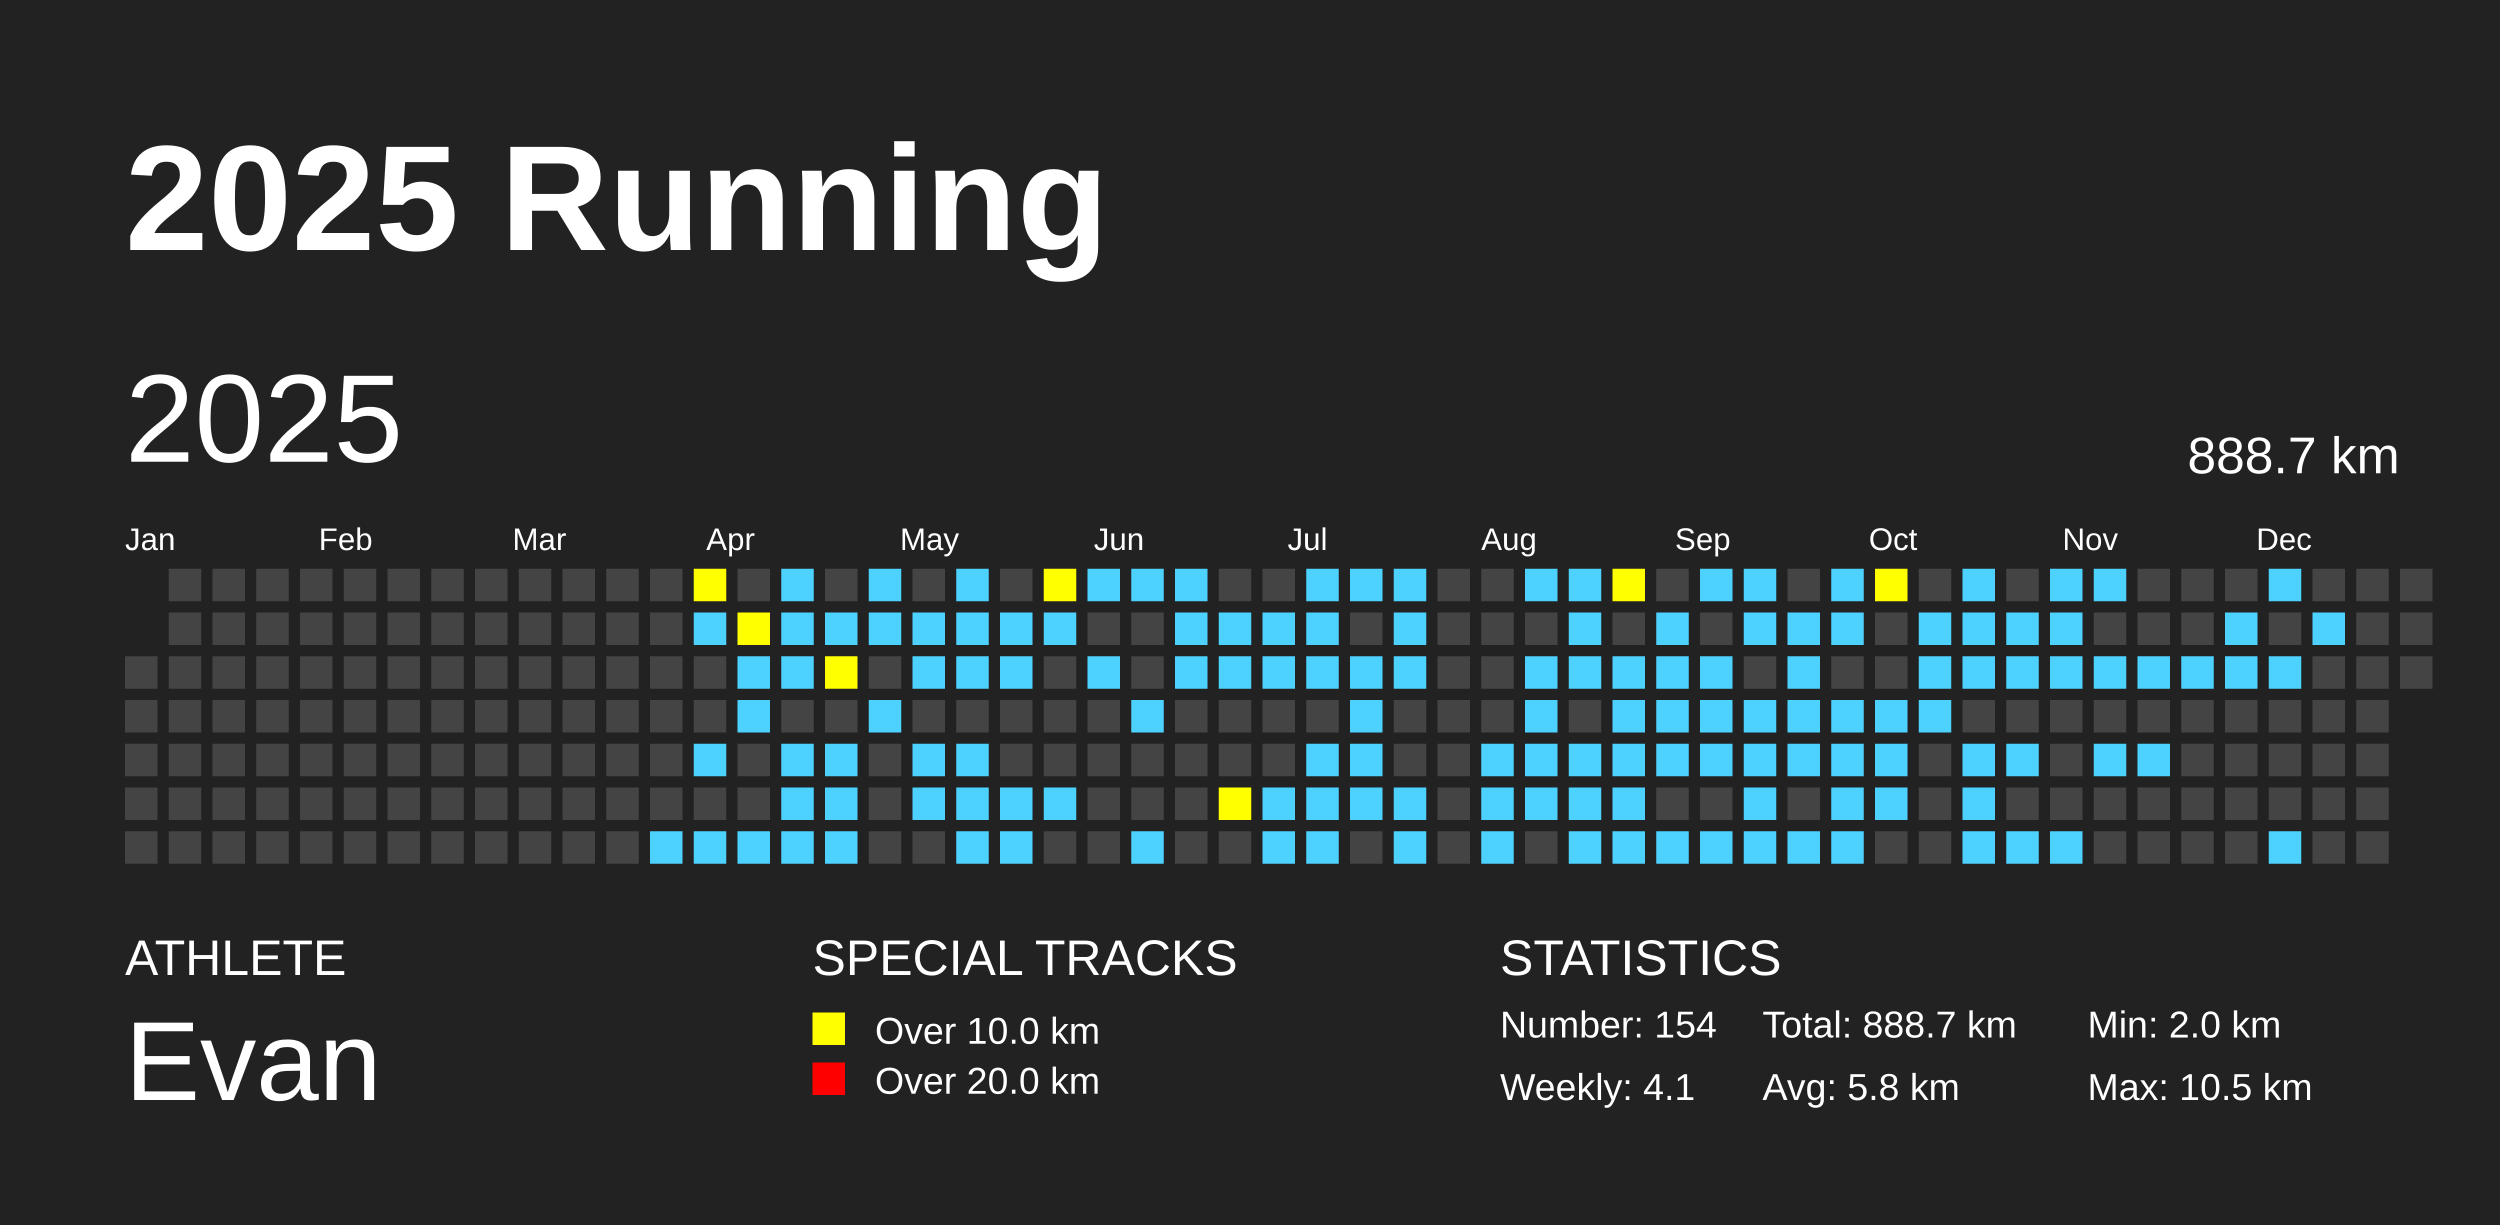
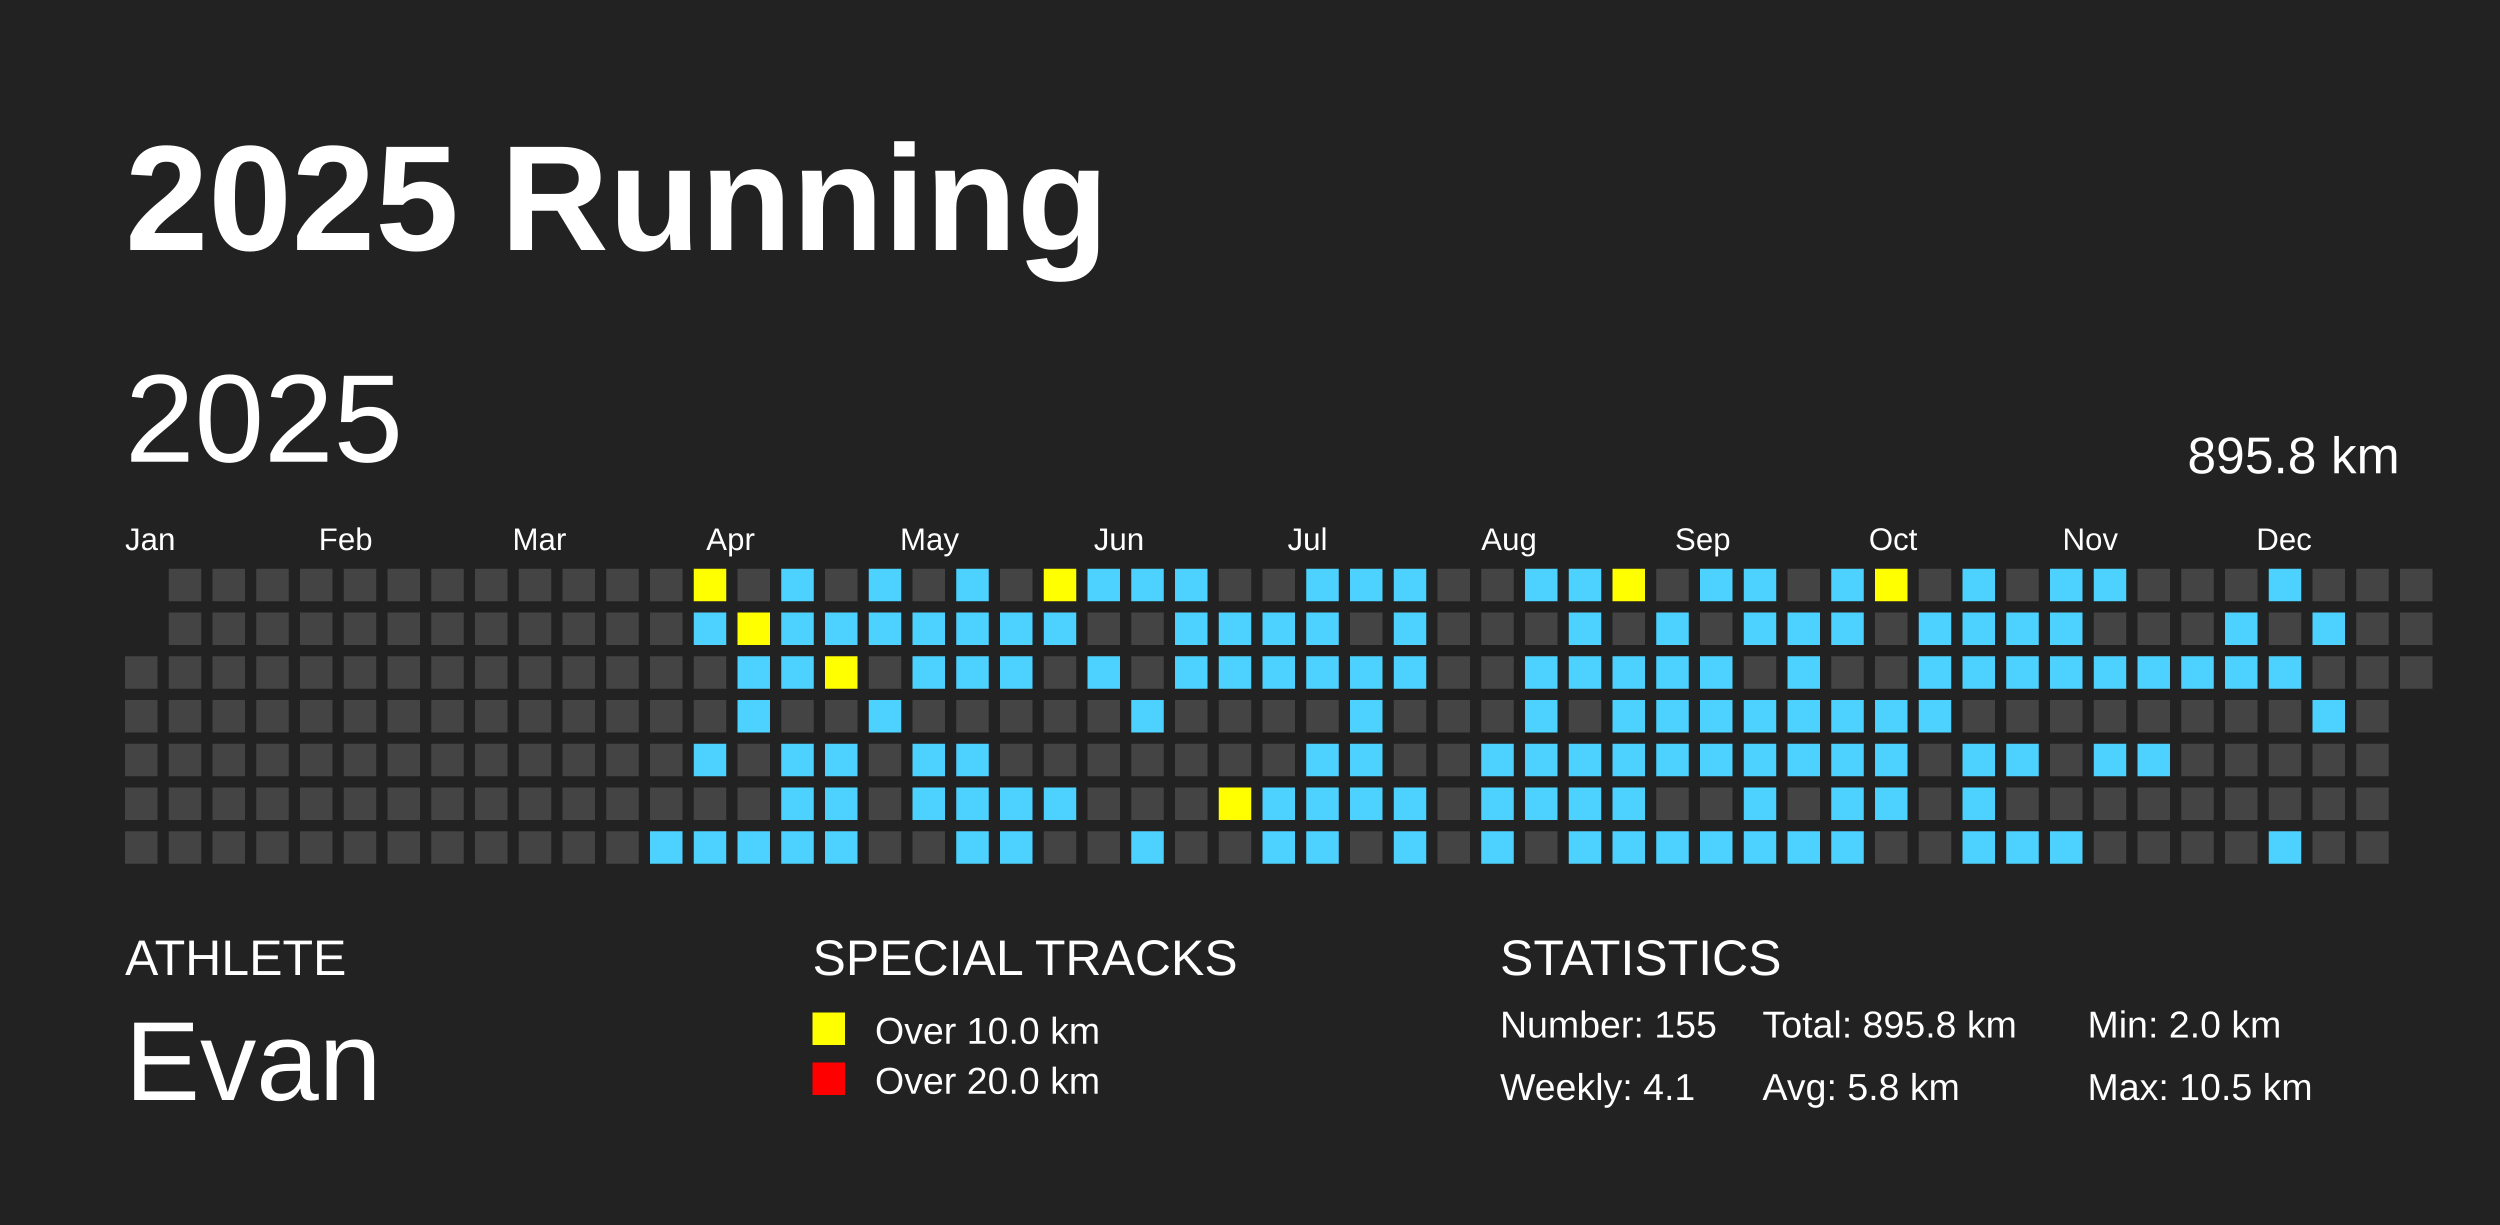
<svg xmlns="http://www.w3.org/2000/svg" baseProfile="full" height="98mm" version="1.1" viewBox="0,0,200,98" width="200mm">
  <defs />
  <rect fill="#222222" height="98" width="200" x="0" y="0" />
  <text fill="#FFFFFF" style="font-size:12px; font-family:Arial; font-weight:bold;" x="10" y="20">2025 Running</text>
  <text fill="#FFFFFF" style="font-size:4px; font-family:Arial" x="10" y="78">ATHLETE</text>
  <text fill="#FFFFFF" style="font-size:9px; font-family:Arial" x="10" y="88">Evan</text>
  <text fill="#FFFFFF" style="font-size:4px; font-family:Arial" x="65" y="78">SPECIAL TRACKS</text>
  <rect fill="yellow" height="2.6" width="2.6" x="65" y="81" />
  <text fill="#FFFFFF" style="font-size:3px; font-family:Arial" x="70" y="83.5">Over 10.0 km</text>
  <rect fill="red" height="2.6" width="2.6" x="65" y="85" />
  <text fill="#FFFFFF" style="font-size:3px; font-family:Arial" x="70" y="87.5">Over 20.0 km</text>
  <text fill="#FFFFFF" style="font-size:4px; font-family:Arial" x="120" y="78">STATISTICS</text>
-   <text fill="#FFFFFF" style="font-size:3px; font-family:Arial" x="120" y="83">Number: 154</text>
+   <text fill="#FFFFFF" style="font-size:3px; font-family:Arial" x="120" y="83">Number: 155</text>
  <text fill="#FFFFFF" style="font-size:3px; font-family:Arial" x="120" y="88">Weekly: 4.1</text>
-   <text fill="#FFFFFF" style="font-size:3px; font-family:Arial" x="141" y="83">Total: 888.7 km</text>
+   <text fill="#FFFFFF" style="font-size:3px; font-family:Arial" x="141" y="83">Total: 895.8 km</text>
  <text fill="#FFFFFF" style="font-size:3px; font-family:Arial" x="141" y="88">Avg: 5.8 km</text>
  <text fill="#FFFFFF" style="font-size:3px; font-family:Arial" x="167" y="83">Min: 2.0 km</text>
  <text fill="#FFFFFF" style="font-size:3px; font-family:Arial" x="167" y="88">Max: 10.5 km</text>
  <text dominant-baseline="hanging" fill="#FFFFFF" style="font-size:10.0px; font-family:Arial;" x="10" y="30">2025</text>
-   <text dominant-baseline="hanging" fill="#FFFFFF" style="font-size:4.125px; font-family:Arial;" x="175" y="35">888.7 km</text>
+   <text dominant-baseline="hanging" fill="#FFFFFF" style="font-size:4.125px; font-family:Arial;" x="175" y="35">895.8 km</text>
  <text fill="#FFFFFF" style="font-size:2.5px; font-family:Arial" x="10.0" y="44">Jan</text>
  <text fill="#FFFFFF" style="font-size:2.5px; font-family:Arial" x="25.5" y="44">Feb</text>
  <text fill="#FFFFFF" style="font-size:2.5px; font-family:Arial" x="41.0" y="44">Mar</text>
  <text fill="#FFFFFF" style="font-size:2.5px; font-family:Arial" x="56.5" y="44">Apr</text>
  <text fill="#FFFFFF" style="font-size:2.5px; font-family:Arial" x="72.0" y="44">May</text>
  <text fill="#FFFFFF" style="font-size:2.5px; font-family:Arial" x="87.5" y="44">Jun</text>
  <text fill="#FFFFFF" style="font-size:2.5px; font-family:Arial" x="103.0" y="44">Jul</text>
  <text fill="#FFFFFF" style="font-size:2.5px; font-family:Arial" x="118.5" y="44">Aug</text>
  <text fill="#FFFFFF" style="font-size:2.5px; font-family:Arial" x="134.0" y="44">Sep</text>
  <text fill="#FFFFFF" style="font-size:2.5px; font-family:Arial" x="149.5" y="44">Oct</text>
  <text fill="#FFFFFF" style="font-size:2.5px; font-family:Arial" x="165.0" y="44">Nov</text>
  <text fill="#FFFFFF" style="font-size:2.5px; font-family:Arial" x="180.5" y="44">Dec</text>
  <rect fill="#444444" height="2.6" width="2.6" x="10.0" y="52.5" />
  <rect fill="#444444" height="2.6" width="2.6" x="10.0" y="56.0" />
  <rect fill="#444444" height="2.6" width="2.6" x="10.0" y="59.5" />
  <rect fill="#444444" height="2.6" width="2.6" x="10.0" y="63.0" />
  <rect fill="#444444" height="2.6" width="2.6" x="10.0" y="66.5" />
  <rect fill="#444444" height="2.6" width="2.6" x="13.5" y="45.5" />
  <rect fill="#444444" height="2.6" width="2.6" x="13.5" y="49.0" />
  <rect fill="#444444" height="2.6" width="2.6" x="13.5" y="52.5" />
  <rect fill="#444444" height="2.6" width="2.6" x="13.5" y="56.0" />
  <rect fill="#444444" height="2.6" width="2.6" x="13.5" y="59.5" />
  <rect fill="#444444" height="2.6" width="2.6" x="13.5" y="63.0" />
  <rect fill="#444444" height="2.6" width="2.6" x="13.5" y="66.5" />
  <rect fill="#444444" height="2.6" width="2.6" x="17.0" y="45.5" />
  <rect fill="#444444" height="2.6" width="2.6" x="17.0" y="49.0" />
  <rect fill="#444444" height="2.6" width="2.6" x="17.0" y="52.5" />
  <rect fill="#444444" height="2.6" width="2.6" x="17.0" y="56.0" />
  <rect fill="#444444" height="2.6" width="2.6" x="17.0" y="59.5" />
  <rect fill="#444444" height="2.6" width="2.6" x="17.0" y="63.0" />
  <rect fill="#444444" height="2.6" width="2.6" x="17.0" y="66.5" />
  <rect fill="#444444" height="2.6" width="2.6" x="20.5" y="45.5" />
  <rect fill="#444444" height="2.6" width="2.6" x="20.5" y="49.0" />
  <rect fill="#444444" height="2.6" width="2.6" x="20.5" y="52.5" />
  <rect fill="#444444" height="2.6" width="2.6" x="20.5" y="56.0" />
  <rect fill="#444444" height="2.6" width="2.6" x="20.5" y="59.5" />
  <rect fill="#444444" height="2.6" width="2.6" x="20.5" y="63.0" />
  <rect fill="#444444" height="2.6" width="2.6" x="20.5" y="66.5" />
  <rect fill="#444444" height="2.6" width="2.6" x="24.0" y="45.5" />
  <rect fill="#444444" height="2.6" width="2.6" x="24.0" y="49.0" />
  <rect fill="#444444" height="2.6" width="2.6" x="24.0" y="52.5" />
  <rect fill="#444444" height="2.6" width="2.6" x="24.0" y="56.0" />
  <rect fill="#444444" height="2.6" width="2.6" x="24.0" y="59.5" />
  <rect fill="#444444" height="2.6" width="2.6" x="24.0" y="63.0" />
  <rect fill="#444444" height="2.6" width="2.6" x="24.0" y="66.5" />
  <rect fill="#444444" height="2.6" width="2.6" x="27.5" y="45.5" />
  <rect fill="#444444" height="2.6" width="2.6" x="27.5" y="49.0" />
  <rect fill="#444444" height="2.6" width="2.6" x="27.5" y="52.5" />
  <rect fill="#444444" height="2.6" width="2.6" x="27.5" y="56.0" />
  <rect fill="#444444" height="2.6" width="2.6" x="27.5" y="59.5" />
  <rect fill="#444444" height="2.6" width="2.6" x="27.5" y="63.0" />
  <rect fill="#444444" height="2.6" width="2.6" x="27.5" y="66.5" />
  <rect fill="#444444" height="2.6" width="2.6" x="31.0" y="45.5" />
  <rect fill="#444444" height="2.6" width="2.6" x="31.0" y="49.0" />
  <rect fill="#444444" height="2.6" width="2.6" x="31.0" y="52.5" />
  <rect fill="#444444" height="2.6" width="2.6" x="31.0" y="56.0" />
  <rect fill="#444444" height="2.6" width="2.6" x="31.0" y="59.5" />
  <rect fill="#444444" height="2.6" width="2.6" x="31.0" y="63.0" />
  <rect fill="#444444" height="2.6" width="2.6" x="31.0" y="66.5" />
  <rect fill="#444444" height="2.6" width="2.6" x="34.5" y="45.5" />
  <rect fill="#444444" height="2.6" width="2.6" x="34.5" y="49.0" />
  <rect fill="#444444" height="2.6" width="2.6" x="34.5" y="52.5" />
  <rect fill="#444444" height="2.6" width="2.6" x="34.5" y="56.0" />
  <rect fill="#444444" height="2.6" width="2.6" x="34.5" y="59.5" />
  <rect fill="#444444" height="2.6" width="2.6" x="34.5" y="63.0" />
  <rect fill="#444444" height="2.6" width="2.6" x="34.5" y="66.5" />
  <rect fill="#444444" height="2.6" width="2.6" x="38.0" y="45.5" />
  <rect fill="#444444" height="2.6" width="2.6" x="38.0" y="49.0" />
  <rect fill="#444444" height="2.6" width="2.6" x="38.0" y="52.5" />
  <rect fill="#444444" height="2.6" width="2.6" x="38.0" y="56.0" />
  <rect fill="#444444" height="2.6" width="2.6" x="38.0" y="59.5" />
  <rect fill="#444444" height="2.6" width="2.6" x="38.0" y="63.0" />
  <rect fill="#444444" height="2.6" width="2.6" x="38.0" y="66.5" />
  <rect fill="#444444" height="2.6" width="2.6" x="41.5" y="45.5" />
  <rect fill="#444444" height="2.6" width="2.6" x="41.5" y="49.0" />
  <rect fill="#444444" height="2.6" width="2.6" x="41.5" y="52.5" />
  <rect fill="#444444" height="2.6" width="2.6" x="41.5" y="56.0" />
  <rect fill="#444444" height="2.6" width="2.6" x="41.5" y="59.5" />
  <rect fill="#444444" height="2.6" width="2.6" x="41.5" y="63.0" />
  <rect fill="#444444" height="2.6" width="2.6" x="41.5" y="66.5" />
  <rect fill="#444444" height="2.6" width="2.6" x="45.0" y="45.5" />
  <rect fill="#444444" height="2.6" width="2.6" x="45.0" y="49.0" />
  <rect fill="#444444" height="2.6" width="2.6" x="45.0" y="52.5" />
  <rect fill="#444444" height="2.6" width="2.6" x="45.0" y="56.0" />
  <rect fill="#444444" height="2.6" width="2.6" x="45.0" y="59.5" />
  <rect fill="#444444" height="2.6" width="2.6" x="45.0" y="63.0" />
  <rect fill="#444444" height="2.6" width="2.6" x="45.0" y="66.5" />
  <rect fill="#444444" height="2.6" width="2.6" x="48.5" y="45.5" />
  <rect fill="#444444" height="2.6" width="2.6" x="48.5" y="49.0" />
  <rect fill="#444444" height="2.6" width="2.6" x="48.5" y="52.5" />
  <rect fill="#444444" height="2.6" width="2.6" x="48.5" y="56.0" />
  <rect fill="#444444" height="2.6" width="2.6" x="48.5" y="59.5" />
  <rect fill="#444444" height="2.6" width="2.6" x="48.5" y="63.0" />
  <rect fill="#444444" height="2.6" width="2.6" x="48.5" y="66.5" />
  <rect fill="#444444" height="2.6" width="2.6" x="52.0" y="45.5" />
  <rect fill="#444444" height="2.6" width="2.6" x="52.0" y="49.0" />
  <rect fill="#444444" height="2.6" width="2.6" x="52.0" y="52.5" />
  <rect fill="#444444" height="2.6" width="2.6" x="52.0" y="56.0" />
  <rect fill="#444444" height="2.6" width="2.6" x="52.0" y="59.5" />
  <rect fill="#444444" height="2.6" width="2.6" x="52.0" y="63.0" />
  <rect fill="#4DD2FF" height="2.6" width="2.6" x="52.0" y="66.5" />
  <rect fill="yellow" height="2.6" width="2.6" x="55.5" y="45.5" />
  <rect fill="#4DD2FF" height="2.6" width="2.6" x="55.5" y="49.0" />
  <rect fill="#444444" height="2.6" width="2.6" x="55.5" y="52.5" />
  <rect fill="#444444" height="2.6" width="2.6" x="55.5" y="56.0" />
  <rect fill="#4DD2FF" height="2.6" width="2.6" x="55.5" y="59.5" />
  <rect fill="#444444" height="2.6" width="2.6" x="55.5" y="63.0" />
  <rect fill="#4DD2FF" height="2.6" width="2.6" x="55.5" y="66.5" />
  <rect fill="#444444" height="2.6" width="2.6" x="59.0" y="45.5" />
  <rect fill="yellow" height="2.6" width="2.6" x="59.0" y="49.0" />
  <rect fill="#4DD2FF" height="2.6" width="2.6" x="59.0" y="52.5" />
  <rect fill="#4DD2FF" height="2.6" width="2.6" x="59.0" y="56.0" />
  <rect fill="#444444" height="2.6" width="2.6" x="59.0" y="59.5" />
  <rect fill="#444444" height="2.6" width="2.6" x="59.0" y="63.0" />
  <rect fill="#4DD2FF" height="2.6" width="2.6" x="59.0" y="66.5" />
  <rect fill="#4DD2FF" height="2.6" width="2.6" x="62.5" y="45.5" />
  <rect fill="#4DD2FF" height="2.6" width="2.6" x="62.5" y="49.0" />
  <rect fill="#4DD2FF" height="2.6" width="2.6" x="62.5" y="52.5" />
  <rect fill="#444444" height="2.6" width="2.6" x="62.5" y="56.0" />
  <rect fill="#4DD2FF" height="2.6" width="2.6" x="62.5" y="59.5" />
  <rect fill="#4DD2FF" height="2.6" width="2.6" x="62.5" y="63.0" />
  <rect fill="#4DD2FF" height="2.6" width="2.6" x="62.5" y="66.5" />
  <rect fill="#444444" height="2.6" width="2.6" x="66.0" y="45.5" />
  <rect fill="#4DD2FF" height="2.6" width="2.6" x="66.0" y="49.0" />
  <rect fill="yellow" height="2.6" width="2.6" x="66.0" y="52.5" />
  <rect fill="#444444" height="2.6" width="2.6" x="66.0" y="56.0" />
  <rect fill="#4DD2FF" height="2.6" width="2.6" x="66.0" y="59.5" />
  <rect fill="#4DD2FF" height="2.6" width="2.6" x="66.0" y="63.0" />
  <rect fill="#4DD2FF" height="2.6" width="2.6" x="66.0" y="66.5" />
  <rect fill="#4DD2FF" height="2.6" width="2.6" x="69.5" y="45.5" />
  <rect fill="#4DD2FF" height="2.6" width="2.6" x="69.5" y="49.0" />
  <rect fill="#444444" height="2.6" width="2.6" x="69.5" y="52.5" />
  <rect fill="#4DD2FF" height="2.6" width="2.6" x="69.5" y="56.0" />
  <rect fill="#444444" height="2.6" width="2.6" x="69.5" y="59.5" />
  <rect fill="#444444" height="2.6" width="2.6" x="69.5" y="63.0" />
  <rect fill="#444444" height="2.6" width="2.6" x="69.5" y="66.5" />
  <rect fill="#444444" height="2.6" width="2.6" x="73.0" y="45.5" />
  <rect fill="#4DD2FF" height="2.6" width="2.6" x="73.0" y="49.0" />
  <rect fill="#4DD2FF" height="2.6" width="2.6" x="73.0" y="52.5" />
  <rect fill="#444444" height="2.6" width="2.6" x="73.0" y="56.0" />
  <rect fill="#4DD2FF" height="2.6" width="2.6" x="73.0" y="59.5" />
  <rect fill="#4DD2FF" height="2.6" width="2.6" x="73.0" y="63.0" />
  <rect fill="#444444" height="2.6" width="2.6" x="73.0" y="66.5" />
  <rect fill="#4DD2FF" height="2.6" width="2.6" x="76.5" y="45.5" />
  <rect fill="#4DD2FF" height="2.6" width="2.6" x="76.5" y="49.0" />
  <rect fill="#4DD2FF" height="2.6" width="2.6" x="76.5" y="52.5" />
  <rect fill="#444444" height="2.6" width="2.6" x="76.5" y="56.0" />
  <rect fill="#4DD2FF" height="2.6" width="2.6" x="76.5" y="59.5" />
  <rect fill="#4DD2FF" height="2.6" width="2.6" x="76.5" y="63.0" />
  <rect fill="#4DD2FF" height="2.6" width="2.6" x="76.5" y="66.5" />
  <rect fill="#444444" height="2.6" width="2.6" x="80.0" y="45.5" />
  <rect fill="#4DD2FF" height="2.6" width="2.6" x="80.0" y="49.0" />
  <rect fill="#4DD2FF" height="2.6" width="2.6" x="80.0" y="52.5" />
  <rect fill="#444444" height="2.6" width="2.6" x="80.0" y="56.0" />
  <rect fill="#444444" height="2.6" width="2.6" x="80.0" y="59.5" />
  <rect fill="#4DD2FF" height="2.6" width="2.6" x="80.0" y="63.0" />
  <rect fill="#4DD2FF" height="2.6" width="2.6" x="80.0" y="66.5" />
  <rect fill="yellow" height="2.6" width="2.6" x="83.5" y="45.5" />
  <rect fill="#4DD2FF" height="2.6" width="2.6" x="83.5" y="49.0" />
  <rect fill="#444444" height="2.6" width="2.6" x="83.5" y="52.5" />
  <rect fill="#444444" height="2.6" width="2.6" x="83.5" y="56.0" />
  <rect fill="#444444" height="2.6" width="2.6" x="83.5" y="59.5" />
  <rect fill="#4DD2FF" height="2.6" width="2.6" x="83.5" y="63.0" />
  <rect fill="#444444" height="2.6" width="2.6" x="83.5" y="66.5" />
  <rect fill="#4DD2FF" height="2.6" width="2.6" x="87.0" y="45.5" />
  <rect fill="#444444" height="2.6" width="2.6" x="87.0" y="49.0" />
  <rect fill="#4DD2FF" height="2.6" width="2.6" x="87.0" y="52.5" />
  <rect fill="#444444" height="2.6" width="2.6" x="87.0" y="56.0" />
  <rect fill="#444444" height="2.6" width="2.6" x="87.0" y="59.5" />
  <rect fill="#444444" height="2.6" width="2.6" x="87.0" y="63.0" />
  <rect fill="#444444" height="2.6" width="2.6" x="87.0" y="66.5" />
  <rect fill="#4DD2FF" height="2.6" width="2.6" x="90.5" y="45.5" />
  <rect fill="#444444" height="2.6" width="2.6" x="90.5" y="49.0" />
  <rect fill="#444444" height="2.6" width="2.6" x="90.5" y="52.5" />
  <rect fill="#4DD2FF" height="2.6" width="2.6" x="90.5" y="56.0" />
  <rect fill="#444444" height="2.6" width="2.6" x="90.5" y="59.5" />
  <rect fill="#444444" height="2.6" width="2.6" x="90.5" y="63.0" />
  <rect fill="#4DD2FF" height="2.6" width="2.6" x="90.5" y="66.5" />
  <rect fill="#4DD2FF" height="2.6" width="2.6" x="94.0" y="45.5" />
  <rect fill="#4DD2FF" height="2.6" width="2.6" x="94.0" y="49.0" />
  <rect fill="#4DD2FF" height="2.6" width="2.6" x="94.0" y="52.5" />
  <rect fill="#444444" height="2.6" width="2.6" x="94.0" y="56.0" />
  <rect fill="#444444" height="2.6" width="2.6" x="94.0" y="59.5" />
  <rect fill="#444444" height="2.6" width="2.6" x="94.0" y="63.0" />
  <rect fill="#444444" height="2.6" width="2.6" x="94.0" y="66.5" />
  <rect fill="#444444" height="2.6" width="2.6" x="97.5" y="45.5" />
  <rect fill="#4DD2FF" height="2.6" width="2.6" x="97.5" y="49.0" />
  <rect fill="#4DD2FF" height="2.6" width="2.6" x="97.5" y="52.5" />
  <rect fill="#444444" height="2.6" width="2.6" x="97.5" y="56.0" />
  <rect fill="#444444" height="2.6" width="2.6" x="97.5" y="59.5" />
  <rect fill="yellow" height="2.6" width="2.6" x="97.5" y="63.0" />
  <rect fill="#444444" height="2.6" width="2.6" x="97.5" y="66.5" />
  <rect fill="#444444" height="2.6" width="2.6" x="101.0" y="45.5" />
  <rect fill="#4DD2FF" height="2.6" width="2.6" x="101.0" y="49.0" />
  <rect fill="#4DD2FF" height="2.6" width="2.6" x="101.0" y="52.5" />
  <rect fill="#444444" height="2.6" width="2.6" x="101.0" y="56.0" />
  <rect fill="#444444" height="2.6" width="2.6" x="101.0" y="59.5" />
  <rect fill="#4DD2FF" height="2.6" width="2.6" x="101.0" y="63.0" />
  <rect fill="#4DD2FF" height="2.6" width="2.6" x="101.0" y="66.5" />
  <rect fill="#4DD2FF" height="2.6" width="2.6" x="104.5" y="45.5" />
  <rect fill="#4DD2FF" height="2.6" width="2.6" x="104.5" y="49.0" />
  <rect fill="#4DD2FF" height="2.6" width="2.6" x="104.5" y="52.5" />
  <rect fill="#444444" height="2.6" width="2.6" x="104.5" y="56.0" />
  <rect fill="#4DD2FF" height="2.6" width="2.6" x="104.5" y="59.5" />
  <rect fill="#4DD2FF" height="2.6" width="2.6" x="104.5" y="63.0" />
  <rect fill="#4DD2FF" height="2.6" width="2.6" x="104.5" y="66.5" />
  <rect fill="#4DD2FF" height="2.6" width="2.6" x="108.0" y="45.5" />
  <rect fill="#444444" height="2.6" width="2.6" x="108.0" y="49.0" />
  <rect fill="#4DD2FF" height="2.6" width="2.6" x="108.0" y="52.5" />
  <rect fill="#4DD2FF" height="2.6" width="2.6" x="108.0" y="56.0" />
  <rect fill="#4DD2FF" height="2.6" width="2.6" x="108.0" y="59.5" />
  <rect fill="#4DD2FF" height="2.6" width="2.6" x="108.0" y="63.0" />
  <rect fill="#444444" height="2.6" width="2.6" x="108.0" y="66.5" />
  <rect fill="#4DD2FF" height="2.6" width="2.6" x="111.5" y="45.5" />
  <rect fill="#4DD2FF" height="2.6" width="2.6" x="111.5" y="49.0" />
  <rect fill="#4DD2FF" height="2.6" width="2.6" x="111.5" y="52.5" />
  <rect fill="#444444" height="2.6" width="2.6" x="111.5" y="56.0" />
  <rect fill="#444444" height="2.6" width="2.6" x="111.5" y="59.5" />
  <rect fill="#4DD2FF" height="2.6" width="2.6" x="111.5" y="63.0" />
  <rect fill="#4DD2FF" height="2.6" width="2.6" x="111.5" y="66.5" />
  <rect fill="#444444" height="2.6" width="2.6" x="115.0" y="45.5" />
  <rect fill="#444444" height="2.6" width="2.6" x="115.0" y="49.0" />
  <rect fill="#444444" height="2.6" width="2.6" x="115.0" y="52.5" />
  <rect fill="#444444" height="2.6" width="2.6" x="115.0" y="56.0" />
  <rect fill="#444444" height="2.6" width="2.6" x="115.0" y="59.5" />
  <rect fill="#444444" height="2.6" width="2.6" x="115.0" y="63.0" />
  <rect fill="#444444" height="2.6" width="2.6" x="115.0" y="66.5" />
  <rect fill="#444444" height="2.6" width="2.6" x="118.5" y="45.5" />
  <rect fill="#444444" height="2.6" width="2.6" x="118.5" y="49.0" />
  <rect fill="#444444" height="2.6" width="2.6" x="118.5" y="52.5" />
  <rect fill="#444444" height="2.6" width="2.6" x="118.5" y="56.0" />
  <rect fill="#4DD2FF" height="2.6" width="2.6" x="118.5" y="59.5" />
  <rect fill="#4DD2FF" height="2.6" width="2.6" x="118.5" y="63.0" />
  <rect fill="#4DD2FF" height="2.6" width="2.6" x="118.5" y="66.5" />
  <rect fill="#4DD2FF" height="2.6" width="2.6" x="122.0" y="45.5" />
  <rect fill="#444444" height="2.6" width="2.6" x="122.0" y="49.0" />
  <rect fill="#4DD2FF" height="2.6" width="2.6" x="122.0" y="52.5" />
  <rect fill="#4DD2FF" height="2.6" width="2.6" x="122.0" y="56.0" />
  <rect fill="#4DD2FF" height="2.6" width="2.6" x="122.0" y="59.5" />
  <rect fill="#4DD2FF" height="2.6" width="2.6" x="122.0" y="63.0" />
  <rect fill="#444444" height="2.6" width="2.6" x="122.0" y="66.5" />
  <rect fill="#4DD2FF" height="2.6" width="2.6" x="125.5" y="45.5" />
  <rect fill="#4DD2FF" height="2.6" width="2.6" x="125.5" y="49.0" />
  <rect fill="#4DD2FF" height="2.6" width="2.6" x="125.5" y="52.5" />
  <rect fill="#444444" height="2.6" width="2.6" x="125.5" y="56.0" />
  <rect fill="#4DD2FF" height="2.6" width="2.6" x="125.5" y="59.5" />
  <rect fill="#4DD2FF" height="2.6" width="2.6" x="125.5" y="63.0" />
  <rect fill="#4DD2FF" height="2.6" width="2.6" x="125.5" y="66.5" />
  <rect fill="yellow" height="2.6" width="2.6" x="129.0" y="45.5" />
  <rect fill="#444444" height="2.6" width="2.6" x="129.0" y="49.0" />
  <rect fill="#4DD2FF" height="2.6" width="2.6" x="129.0" y="52.5" />
  <rect fill="#4DD2FF" height="2.6" width="2.6" x="129.0" y="56.0" />
  <rect fill="#4DD2FF" height="2.6" width="2.6" x="129.0" y="59.5" />
  <rect fill="#4DD2FF" height="2.6" width="2.6" x="129.0" y="63.0" />
  <rect fill="#4DD2FF" height="2.6" width="2.6" x="129.0" y="66.5" />
  <rect fill="#444444" height="2.6" width="2.6" x="132.5" y="45.5" />
  <rect fill="#4DD2FF" height="2.6" width="2.6" x="132.5" y="49.0" />
  <rect fill="#4DD2FF" height="2.6" width="2.6" x="132.5" y="52.5" />
  <rect fill="#4DD2FF" height="2.6" width="2.6" x="132.5" y="56.0" />
  <rect fill="#4DD2FF" height="2.6" width="2.6" x="132.5" y="59.5" />
  <rect fill="#444444" height="2.6" width="2.6" x="132.5" y="63.0" />
  <rect fill="#4DD2FF" height="2.6" width="2.6" x="132.5" y="66.5" />
  <rect fill="#4DD2FF" height="2.6" width="2.6" x="136.0" y="45.5" />
  <rect fill="#444444" height="2.6" width="2.6" x="136.0" y="49.0" />
  <rect fill="#4DD2FF" height="2.6" width="2.6" x="136.0" y="52.5" />
  <rect fill="#4DD2FF" height="2.6" width="2.6" x="136.0" y="56.0" />
  <rect fill="#4DD2FF" height="2.6" width="2.6" x="136.0" y="59.5" />
  <rect fill="#444444" height="2.6" width="2.6" x="136.0" y="63.0" />
  <rect fill="#4DD2FF" height="2.6" width="2.6" x="136.0" y="66.5" />
  <rect fill="#4DD2FF" height="2.6" width="2.6" x="139.5" y="45.5" />
  <rect fill="#4DD2FF" height="2.6" width="2.6" x="139.5" y="49.0" />
  <rect fill="#444444" height="2.6" width="2.6" x="139.5" y="52.5" />
  <rect fill="#4DD2FF" height="2.6" width="2.6" x="139.5" y="56.0" />
  <rect fill="#4DD2FF" height="2.6" width="2.6" x="139.5" y="59.5" />
  <rect fill="#4DD2FF" height="2.6" width="2.6" x="139.5" y="63.0" />
  <rect fill="#4DD2FF" height="2.6" width="2.6" x="139.5" y="66.5" />
  <rect fill="#444444" height="2.6" width="2.6" x="143.0" y="45.5" />
  <rect fill="#4DD2FF" height="2.6" width="2.6" x="143.0" y="49.0" />
  <rect fill="#4DD2FF" height="2.6" width="2.6" x="143.0" y="52.5" />
  <rect fill="#4DD2FF" height="2.6" width="2.6" x="143.0" y="56.0" />
  <rect fill="#4DD2FF" height="2.6" width="2.6" x="143.0" y="59.5" />
  <rect fill="#444444" height="2.6" width="2.6" x="143.0" y="63.0" />
  <rect fill="#4DD2FF" height="2.6" width="2.6" x="143.0" y="66.5" />
  <rect fill="#4DD2FF" height="2.6" width="2.6" x="146.5" y="45.5" />
  <rect fill="#4DD2FF" height="2.6" width="2.6" x="146.5" y="49.0" />
  <rect fill="#444444" height="2.6" width="2.6" x="146.5" y="52.5" />
  <rect fill="#4DD2FF" height="2.6" width="2.6" x="146.5" y="56.0" />
  <rect fill="#4DD2FF" height="2.6" width="2.6" x="146.5" y="59.5" />
  <rect fill="#4DD2FF" height="2.6" width="2.6" x="146.5" y="63.0" />
  <rect fill="#4DD2FF" height="2.6" width="2.6" x="146.5" y="66.5" />
  <rect fill="yellow" height="2.6" width="2.6" x="150.0" y="45.5" />
  <rect fill="#444444" height="2.6" width="2.6" x="150.0" y="49.0" />
  <rect fill="#444444" height="2.6" width="2.6" x="150.0" y="52.5" />
  <rect fill="#4DD2FF" height="2.6" width="2.6" x="150.0" y="56.0" />
  <rect fill="#4DD2FF" height="2.6" width="2.6" x="150.0" y="59.5" />
  <rect fill="#4DD2FF" height="2.6" width="2.6" x="150.0" y="63.0" />
  <rect fill="#444444" height="2.6" width="2.6" x="150.0" y="66.5" />
  <rect fill="#444444" height="2.6" width="2.6" x="153.5" y="45.5" />
  <rect fill="#4DD2FF" height="2.6" width="2.6" x="153.5" y="49.0" />
  <rect fill="#4DD2FF" height="2.6" width="2.6" x="153.5" y="52.5" />
  <rect fill="#4DD2FF" height="2.6" width="2.6" x="153.5" y="56.0" />
  <rect fill="#444444" height="2.6" width="2.6" x="153.5" y="59.5" />
  <rect fill="#444444" height="2.6" width="2.6" x="153.5" y="63.0" />
  <rect fill="#444444" height="2.6" width="2.6" x="153.5" y="66.5" />
  <rect fill="#4DD2FF" height="2.6" width="2.6" x="157.0" y="45.5" />
  <rect fill="#4DD2FF" height="2.6" width="2.6" x="157.0" y="49.0" />
  <rect fill="#4DD2FF" height="2.6" width="2.6" x="157.0" y="52.5" />
  <rect fill="#444444" height="2.6" width="2.6" x="157.0" y="56.0" />
  <rect fill="#4DD2FF" height="2.6" width="2.6" x="157.0" y="59.5" />
  <rect fill="#4DD2FF" height="2.6" width="2.6" x="157.0" y="63.0" />
  <rect fill="#4DD2FF" height="2.6" width="2.6" x="157.0" y="66.5" />
  <rect fill="#444444" height="2.6" width="2.6" x="160.5" y="45.5" />
  <rect fill="#4DD2FF" height="2.6" width="2.6" x="160.5" y="49.0" />
  <rect fill="#4DD2FF" height="2.6" width="2.6" x="160.5" y="52.5" />
  <rect fill="#444444" height="2.6" width="2.6" x="160.5" y="56.0" />
  <rect fill="#4DD2FF" height="2.6" width="2.6" x="160.5" y="59.5" />
  <rect fill="#444444" height="2.6" width="2.6" x="160.5" y="63.0" />
  <rect fill="#4DD2FF" height="2.6" width="2.6" x="160.5" y="66.5" />
  <rect fill="#4DD2FF" height="2.6" width="2.6" x="164.0" y="45.5" />
  <rect fill="#4DD2FF" height="2.6" width="2.6" x="164.0" y="49.0" />
  <rect fill="#4DD2FF" height="2.6" width="2.6" x="164.0" y="52.5" />
  <rect fill="#444444" height="2.6" width="2.6" x="164.0" y="56.0" />
  <rect fill="#444444" height="2.6" width="2.6" x="164.0" y="59.5" />
  <rect fill="#444444" height="2.6" width="2.6" x="164.0" y="63.0" />
  <rect fill="#4DD2FF" height="2.6" width="2.6" x="164.0" y="66.5" />
  <rect fill="#4DD2FF" height="2.6" width="2.6" x="167.5" y="45.5" />
  <rect fill="#444444" height="2.6" width="2.6" x="167.5" y="49.0" />
  <rect fill="#4DD2FF" height="2.6" width="2.6" x="167.5" y="52.5" />
  <rect fill="#444444" height="2.6" width="2.6" x="167.5" y="56.0" />
  <rect fill="#4DD2FF" height="2.6" width="2.6" x="167.5" y="59.5" />
  <rect fill="#444444" height="2.6" width="2.6" x="167.5" y="63.0" />
  <rect fill="#444444" height="2.6" width="2.6" x="167.5" y="66.5" />
  <rect fill="#444444" height="2.6" width="2.6" x="171.0" y="45.5" />
  <rect fill="#444444" height="2.6" width="2.6" x="171.0" y="49.0" />
  <rect fill="#4DD2FF" height="2.6" width="2.6" x="171.0" y="52.5" />
  <rect fill="#444444" height="2.6" width="2.6" x="171.0" y="56.0" />
  <rect fill="#4DD2FF" height="2.6" width="2.6" x="171.0" y="59.5" />
  <rect fill="#444444" height="2.6" width="2.6" x="171.0" y="63.0" />
  <rect fill="#444444" height="2.6" width="2.6" x="171.0" y="66.5" />
  <rect fill="#444444" height="2.6" width="2.6" x="174.5" y="45.5" />
  <rect fill="#444444" height="2.6" width="2.6" x="174.5" y="49.0" />
  <rect fill="#4DD2FF" height="2.6" width="2.6" x="174.5" y="52.5" />
  <rect fill="#444444" height="2.6" width="2.6" x="174.5" y="56.0" />
  <rect fill="#444444" height="2.6" width="2.6" x="174.5" y="59.5" />
  <rect fill="#444444" height="2.6" width="2.6" x="174.5" y="63.0" />
  <rect fill="#444444" height="2.6" width="2.6" x="174.5" y="66.5" />
  <rect fill="#444444" height="2.6" width="2.6" x="178.0" y="45.5" />
  <rect fill="#4DD2FF" height="2.6" width="2.6" x="178.0" y="49.0" />
  <rect fill="#4DD2FF" height="2.6" width="2.6" x="178.0" y="52.5" />
  <rect fill="#444444" height="2.6" width="2.6" x="178.0" y="56.0" />
  <rect fill="#444444" height="2.6" width="2.6" x="178.0" y="59.5" />
  <rect fill="#444444" height="2.6" width="2.6" x="178.0" y="63.0" />
  <rect fill="#444444" height="2.6" width="2.6" x="178.0" y="66.5" />
  <rect fill="#4DD2FF" height="2.6" width="2.6" x="181.5" y="45.5" />
  <rect fill="#444444" height="2.6" width="2.6" x="181.5" y="49.0" />
  <rect fill="#4DD2FF" height="2.6" width="2.6" x="181.5" y="52.5" />
  <rect fill="#444444" height="2.6" width="2.6" x="181.5" y="56.0" />
  <rect fill="#444444" height="2.6" width="2.6" x="181.5" y="59.5" />
  <rect fill="#444444" height="2.6" width="2.6" x="181.5" y="63.0" />
  <rect fill="#4DD2FF" height="2.6" width="2.6" x="181.5" y="66.5" />
  <rect fill="#444444" height="2.6" width="2.6" x="185.0" y="45.5" />
  <rect fill="#4DD2FF" height="2.6" width="2.6" x="185.0" y="49.0" />
  <rect fill="#444444" height="2.6" width="2.6" x="185.0" y="52.5" />
-   <rect fill="#444444" height="2.6" width="2.6" x="185.0" y="56.0" />
+   <rect fill="#4DD2FF" height="2.6" width="2.6" x="185.0" y="56.0" />
  <rect fill="#444444" height="2.6" width="2.6" x="185.0" y="59.5" />
  <rect fill="#444444" height="2.6" width="2.6" x="185.0" y="63.0" />
  <rect fill="#444444" height="2.6" width="2.6" x="185.0" y="66.5" />
  <rect fill="#444444" height="2.6" width="2.6" x="188.5" y="45.5" />
  <rect fill="#444444" height="2.6" width="2.6" x="188.5" y="49.0" />
  <rect fill="#444444" height="2.6" width="2.6" x="188.5" y="52.5" />
  <rect fill="#444444" height="2.6" width="2.6" x="188.5" y="56.0" />
  <rect fill="#444444" height="2.6" width="2.6" x="188.5" y="59.5" />
  <rect fill="#444444" height="2.6" width="2.6" x="188.5" y="63.0" />
  <rect fill="#444444" height="2.6" width="2.6" x="188.5" y="66.5" />
  <rect fill="#444444" height="2.6" width="2.6" x="192.0" y="45.5" />
  <rect fill="#444444" height="2.6" width="2.6" x="192.0" y="49.0" />
  <rect fill="#444444" height="2.6" width="2.6" x="192.0" y="52.5" />
</svg>
